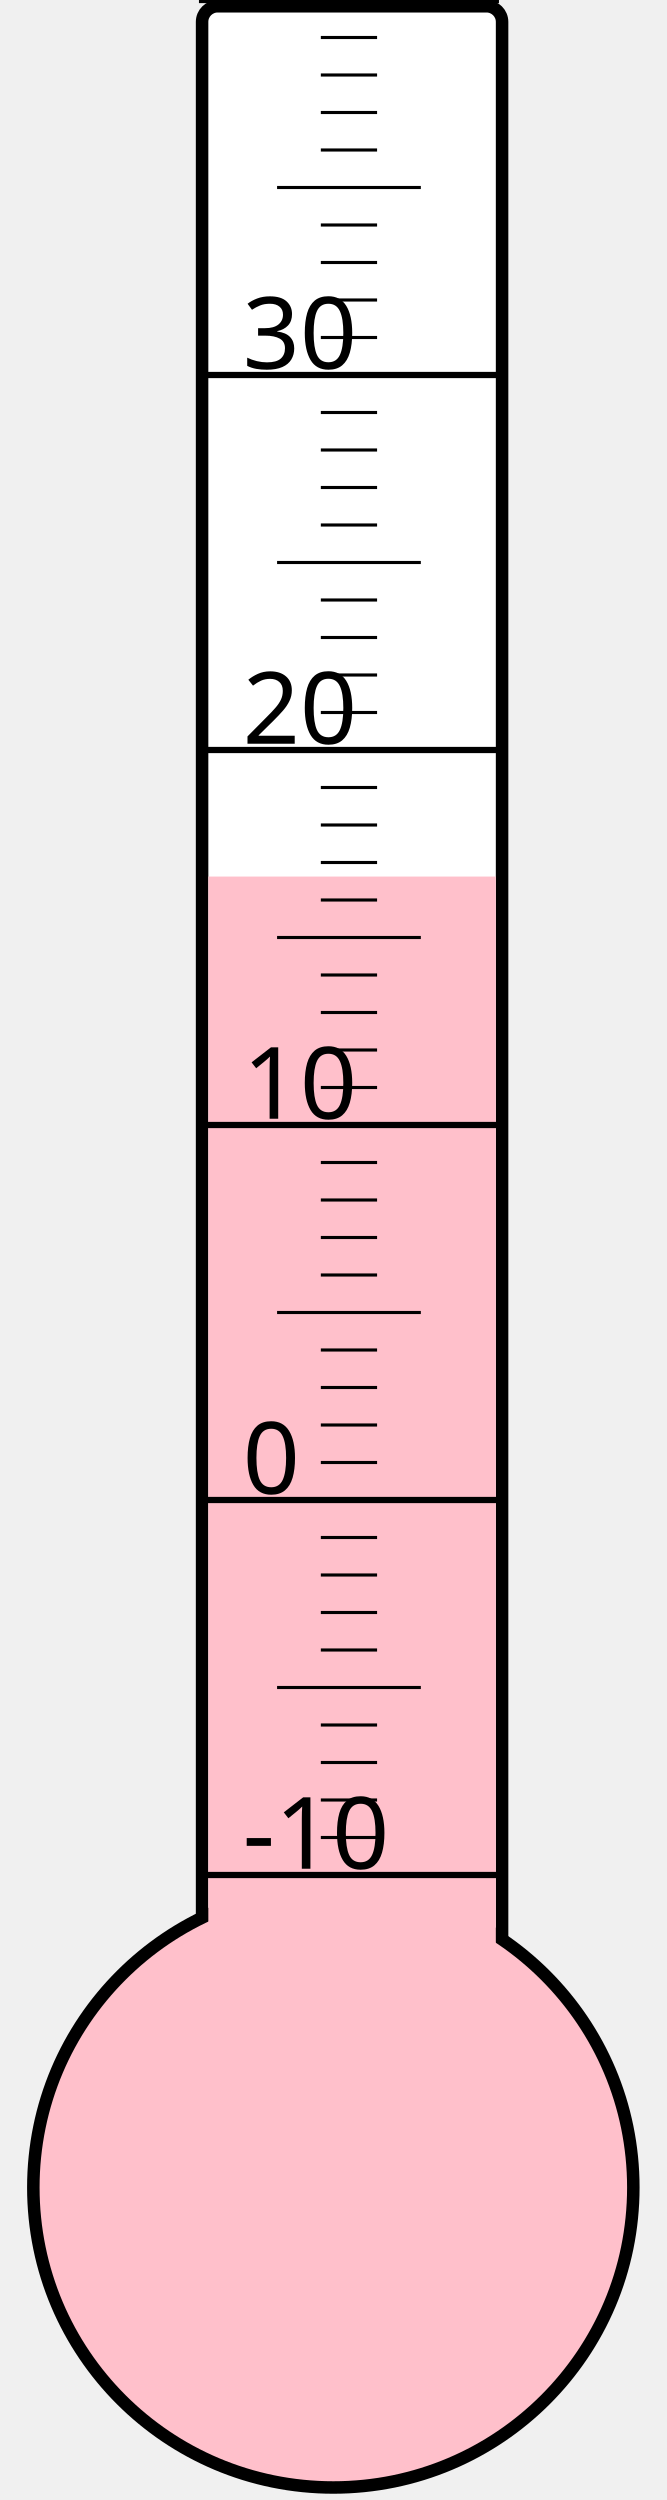
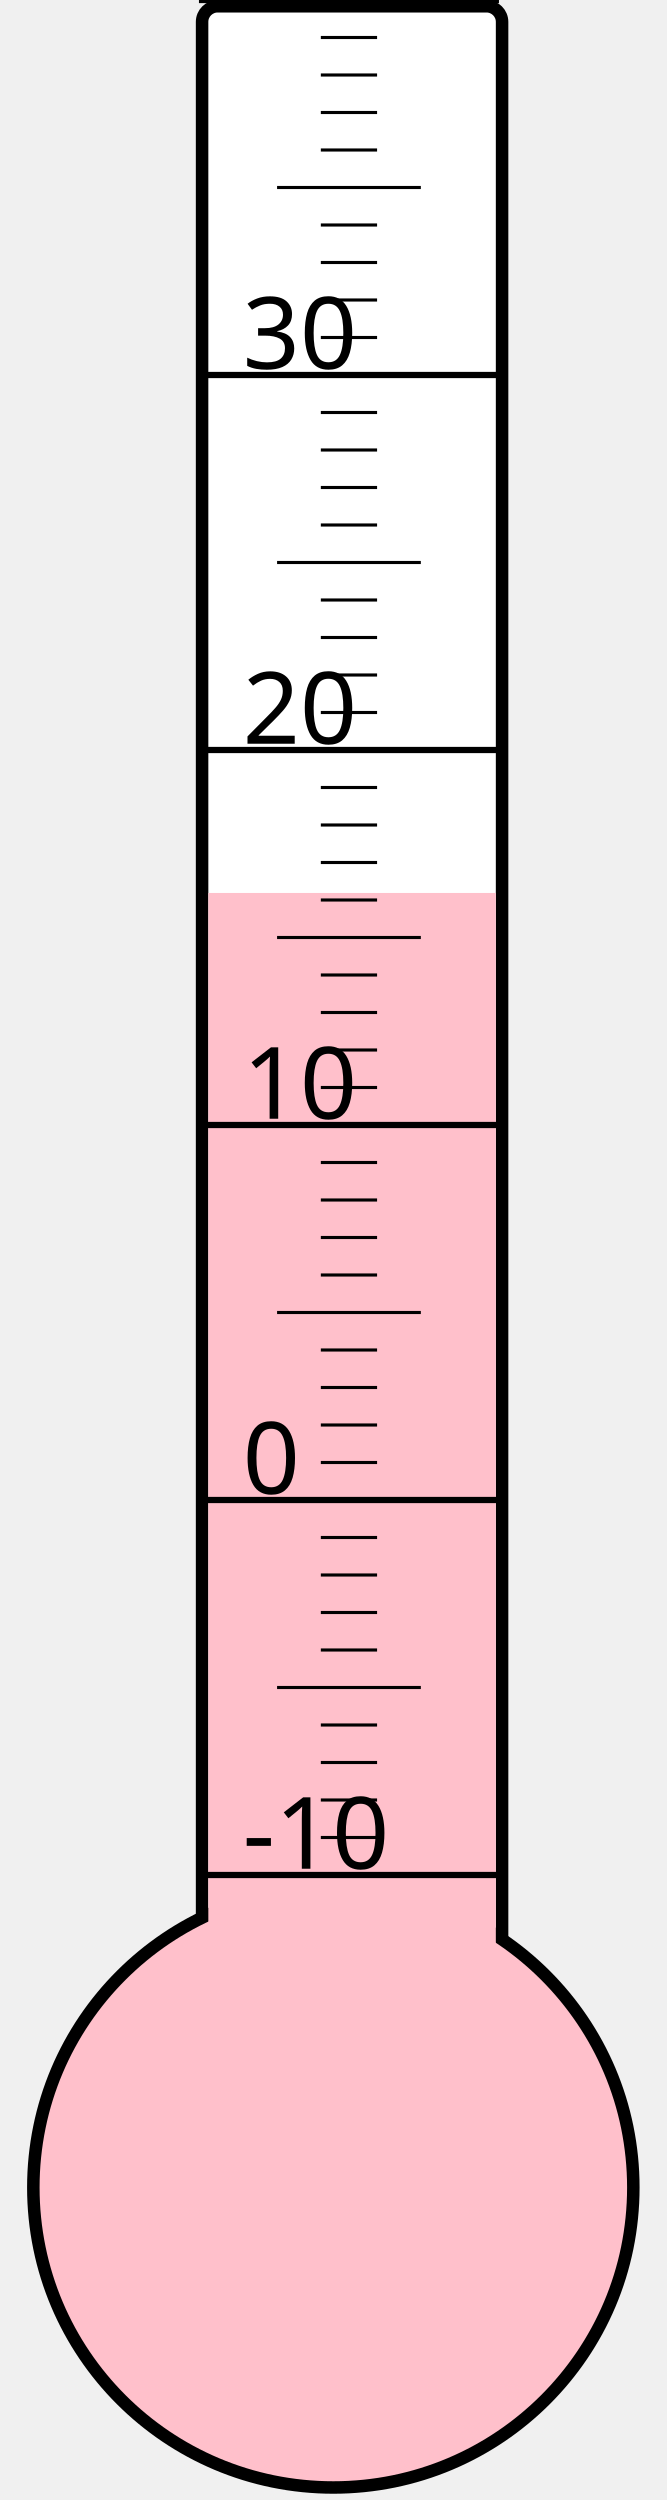
<svg xmlns="http://www.w3.org/2000/svg" width="40px" height="150px" viewBox="0 0 200 800">
  <rect width="200" height="800" x="0" y="0" style="fill: #ffffeb; fill-opacity: 0;" />
  <rect width="96" height="680" x="58" y="2" rx="5" ry="5" style="fill: white; fill-opacity: 1; stroke: black; stroke-width: 4;" />
  <circle cx="100" cy="700" r="96" style="fill: pink; stroke: black; stroke-width: 4;" />
-   <rect width="92" height="419.5" x="60" y="280.5" style="fill: pink; fill-opacity: 1; stroke-width: 0;" />
+   <rect width="92" height="414.25" x="60" y="285.75" style="fill: pink; fill-opacity: 1; stroke-width: 0;" />
  <text x="71" y="598" style="font-family: sans-serif; font-size: 24pt;">-10</text>
  <text x="71" y="478" style="font-family: sans-serif; font-size: 24pt;">0</text>
  <text x="71" y="358" style="font-family: sans-serif; font-size: 24pt;">10</text>
  <text x="71" y="238" style="font-family: sans-serif; font-size: 24pt;">20</text>
  <text x="71" y="118" style="font-family: sans-serif; font-size: 24pt;">30</text>
  <g style="stroke: black;">
    <line x1="57" y1="600" x2="153" y2="600" style="stroke-width: 2;" />
    <line x1="96" y1="588" x2="114" y2="588" style="stroke-width: 1;" />
    <line x1="96" y1="576" x2="114" y2="576" style="stroke-width: 1;" />
    <line x1="96" y1="564" x2="114" y2="564" style="stroke-width: 1;" />
    <line x1="96" y1="552" x2="114" y2="552" style="stroke-width: 1;" />
    <line x1="82" y1="540" x2="128" y2="540" style="stroke-width: 1;" />
    <line x1="96" y1="528" x2="114" y2="528" style="stroke-width: 1;" />
    <line x1="96" y1="516" x2="114" y2="516" style="stroke-width: 1;" />
    <line x1="96" y1="504" x2="114" y2="504" style="stroke-width: 1;" />
    <line x1="96" y1="492" x2="114" y2="492" style="stroke-width: 1;" />
    <line x1="57" y1="480" x2="153" y2="480" style="stroke-width: 2;" />
    <line x1="96" y1="468" x2="114" y2="468" style="stroke-width: 1;" />
    <line x1="96" y1="456" x2="114" y2="456" style="stroke-width: 1;" />
    <line x1="96" y1="444" x2="114" y2="444" style="stroke-width: 1;" />
    <line x1="96" y1="432" x2="114" y2="432" style="stroke-width: 1;" />
    <line x1="82" y1="420" x2="128" y2="420" style="stroke-width: 1;" />
    <line x1="96" y1="408" x2="114" y2="408" style="stroke-width: 1;" />
    <line x1="96" y1="396" x2="114" y2="396" style="stroke-width: 1;" />
    <line x1="96" y1="384" x2="114" y2="384" style="stroke-width: 1;" />
    <line x1="96" y1="372" x2="114" y2="372" style="stroke-width: 1;" />
    <line x1="57" y1="360" x2="153" y2="360" style="stroke-width: 2;" />
    <line x1="96" y1="348" x2="114" y2="348" style="stroke-width: 1;" />
    <line x1="96" y1="336" x2="114" y2="336" style="stroke-width: 1;" />
    <line x1="96" y1="324" x2="114" y2="324" style="stroke-width: 1;" />
    <line x1="96" y1="312" x2="114" y2="312" style="stroke-width: 1;" />
    <line x1="82" y1="300" x2="128" y2="300" style="stroke-width: 1;" />
    <line x1="96" y1="288" x2="114" y2="288" style="stroke-width: 1;" />
    <line x1="96" y1="276" x2="114" y2="276" style="stroke-width: 1;" />
    <line x1="96" y1="264" x2="114" y2="264" style="stroke-width: 1;" />
    <line x1="96" y1="252" x2="114" y2="252" style="stroke-width: 1;" />
    <line x1="57" y1="240" x2="153" y2="240" style="stroke-width: 2;" />
    <line x1="96" y1="228" x2="114" y2="228" style="stroke-width: 1;" />
    <line x1="96" y1="216" x2="114" y2="216" style="stroke-width: 1;" />
    <line x1="96" y1="204" x2="114" y2="204" style="stroke-width: 1;" />
    <line x1="96" y1="192" x2="114" y2="192" style="stroke-width: 1;" />
    <line x1="82" y1="180" x2="128" y2="180" style="stroke-width: 1;" />
    <line x1="96" y1="168" x2="114" y2="168" style="stroke-width: 1;" />
    <line x1="96" y1="156" x2="114" y2="156" style="stroke-width: 1;" />
    <line x1="96" y1="144" x2="114" y2="144" style="stroke-width: 1;" />
    <line x1="96" y1="132" x2="114" y2="132" style="stroke-width: 1;" />
    <line x1="57" y1="120" x2="153" y2="120" style="stroke-width: 2;" />
    <line x1="96" y1="108" x2="114" y2="108" style="stroke-width: 1;" />
    <line x1="96" y1="96" x2="114" y2="96" style="stroke-width: 1;" />
    <line x1="96" y1="84" x2="114" y2="84" style="stroke-width: 1;" />
    <line x1="96" y1="72" x2="114" y2="72" style="stroke-width: 1;" />
    <line x1="82" y1="60" x2="128" y2="60" style="stroke-width: 1;" />
    <line x1="96" y1="48" x2="114" y2="48" style="stroke-width: 1;" />
    <line x1="96" y1="36" x2="114" y2="36" style="stroke-width: 1;" />
    <line x1="96" y1="24" x2="114" y2="24" style="stroke-width: 1;" />
    <line x1="96" y1="12" x2="114" y2="12" style="stroke-width: 1;" />
    <line x1="57" y1="0" x2="153" y2="0" style="stroke-width: 2;" />
  </g>
</svg>
